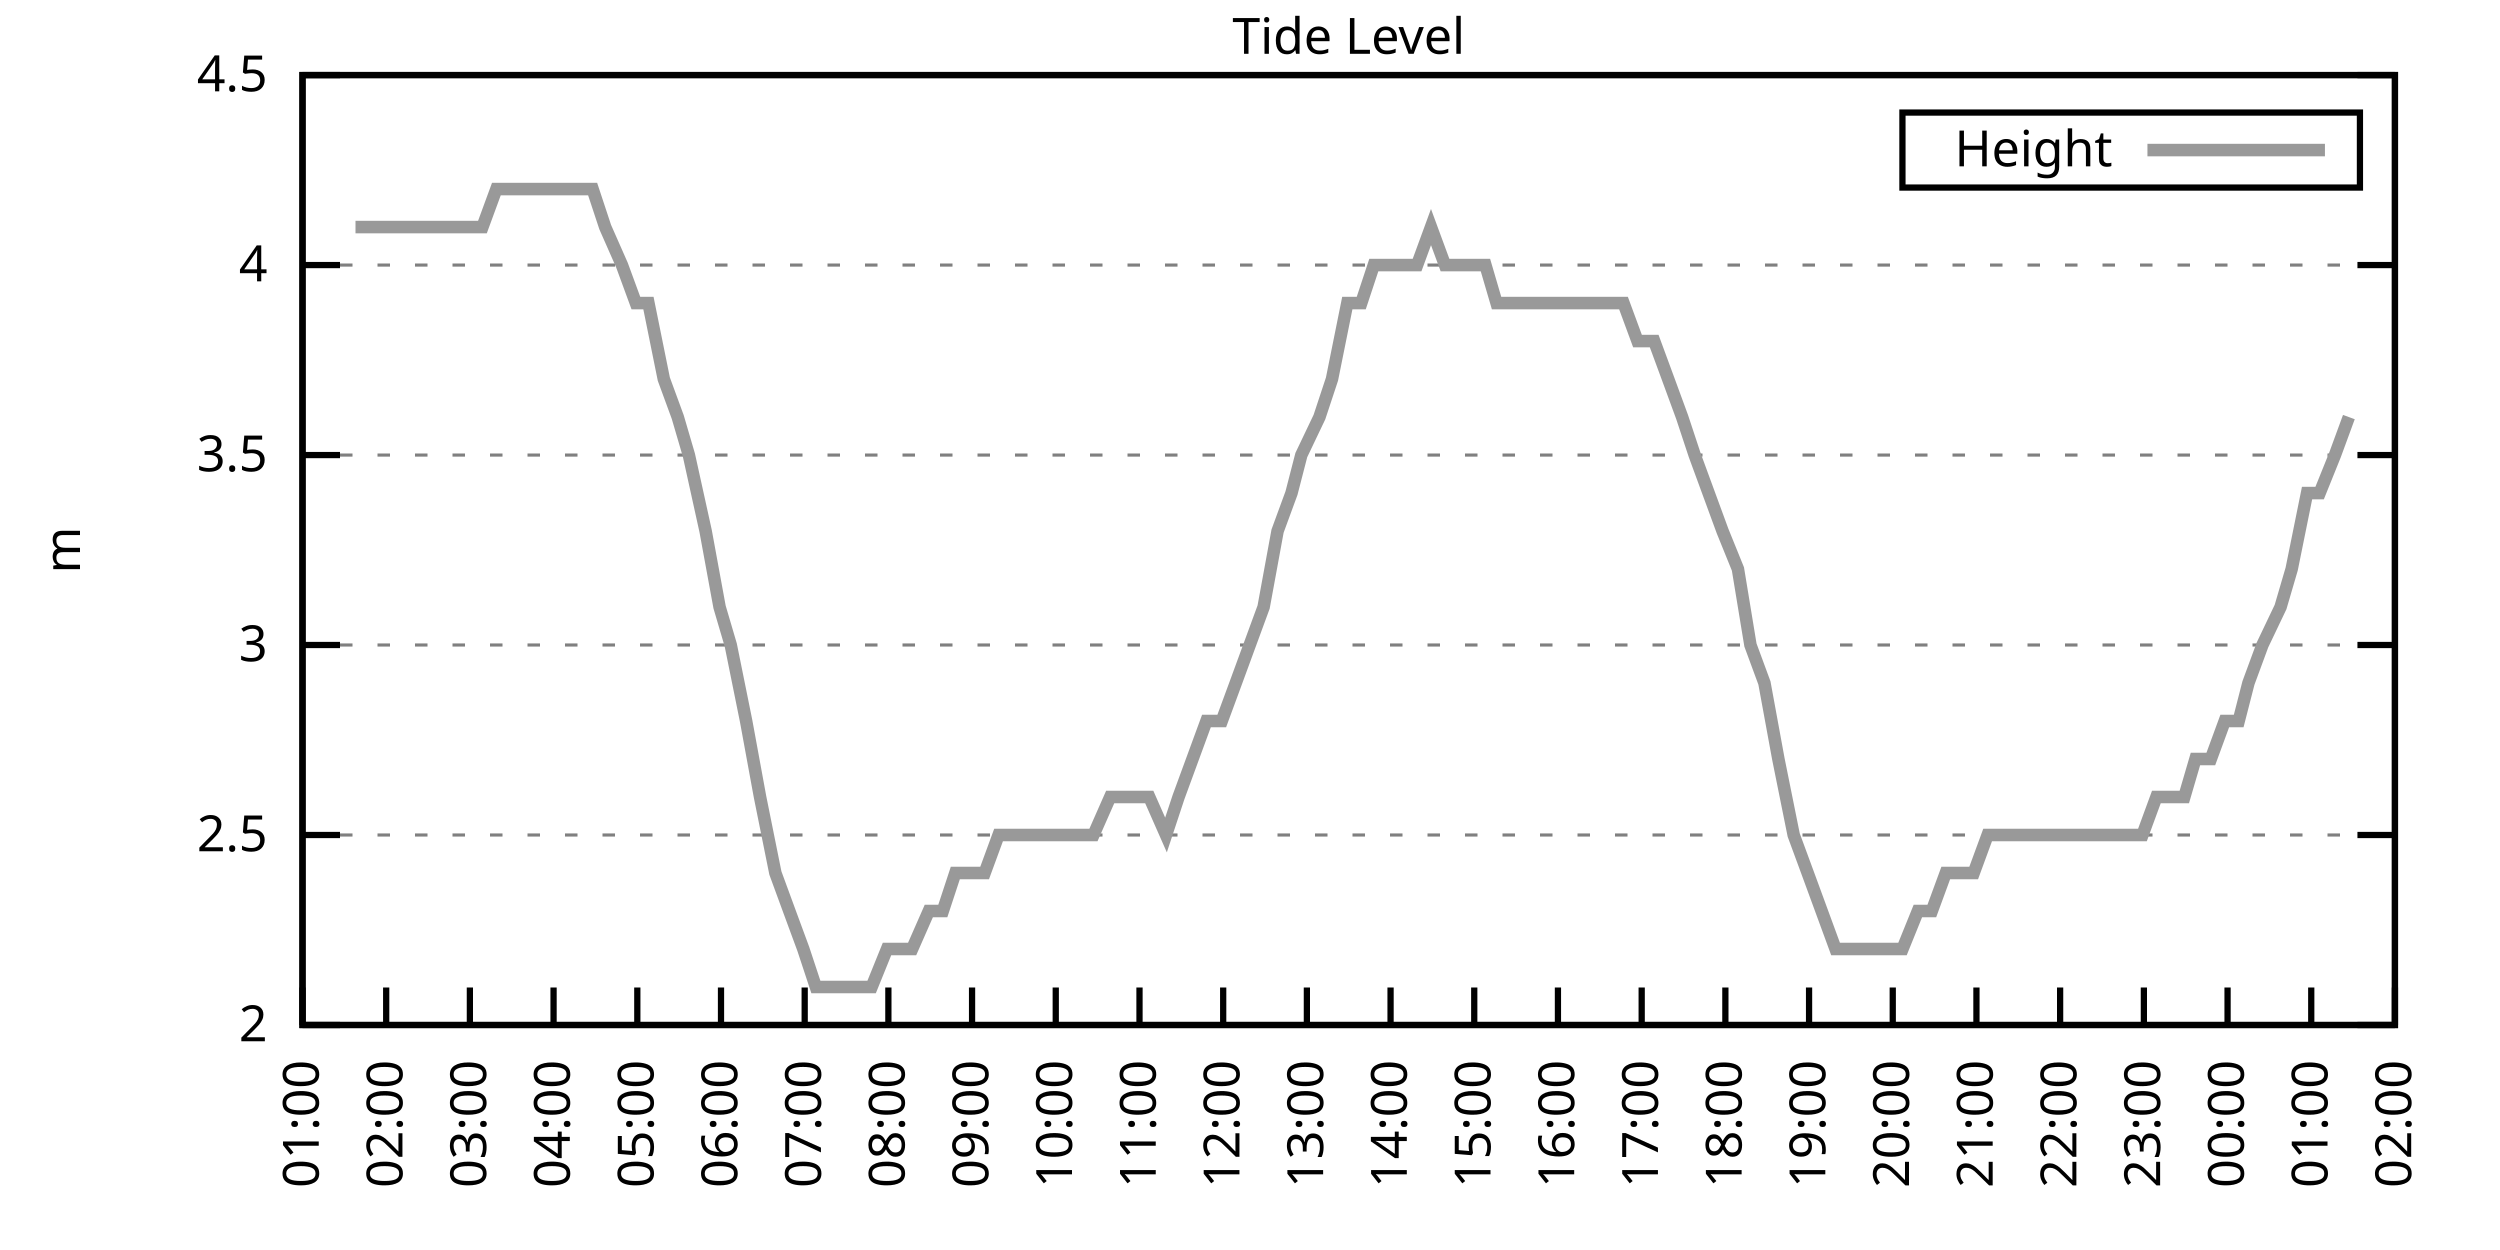
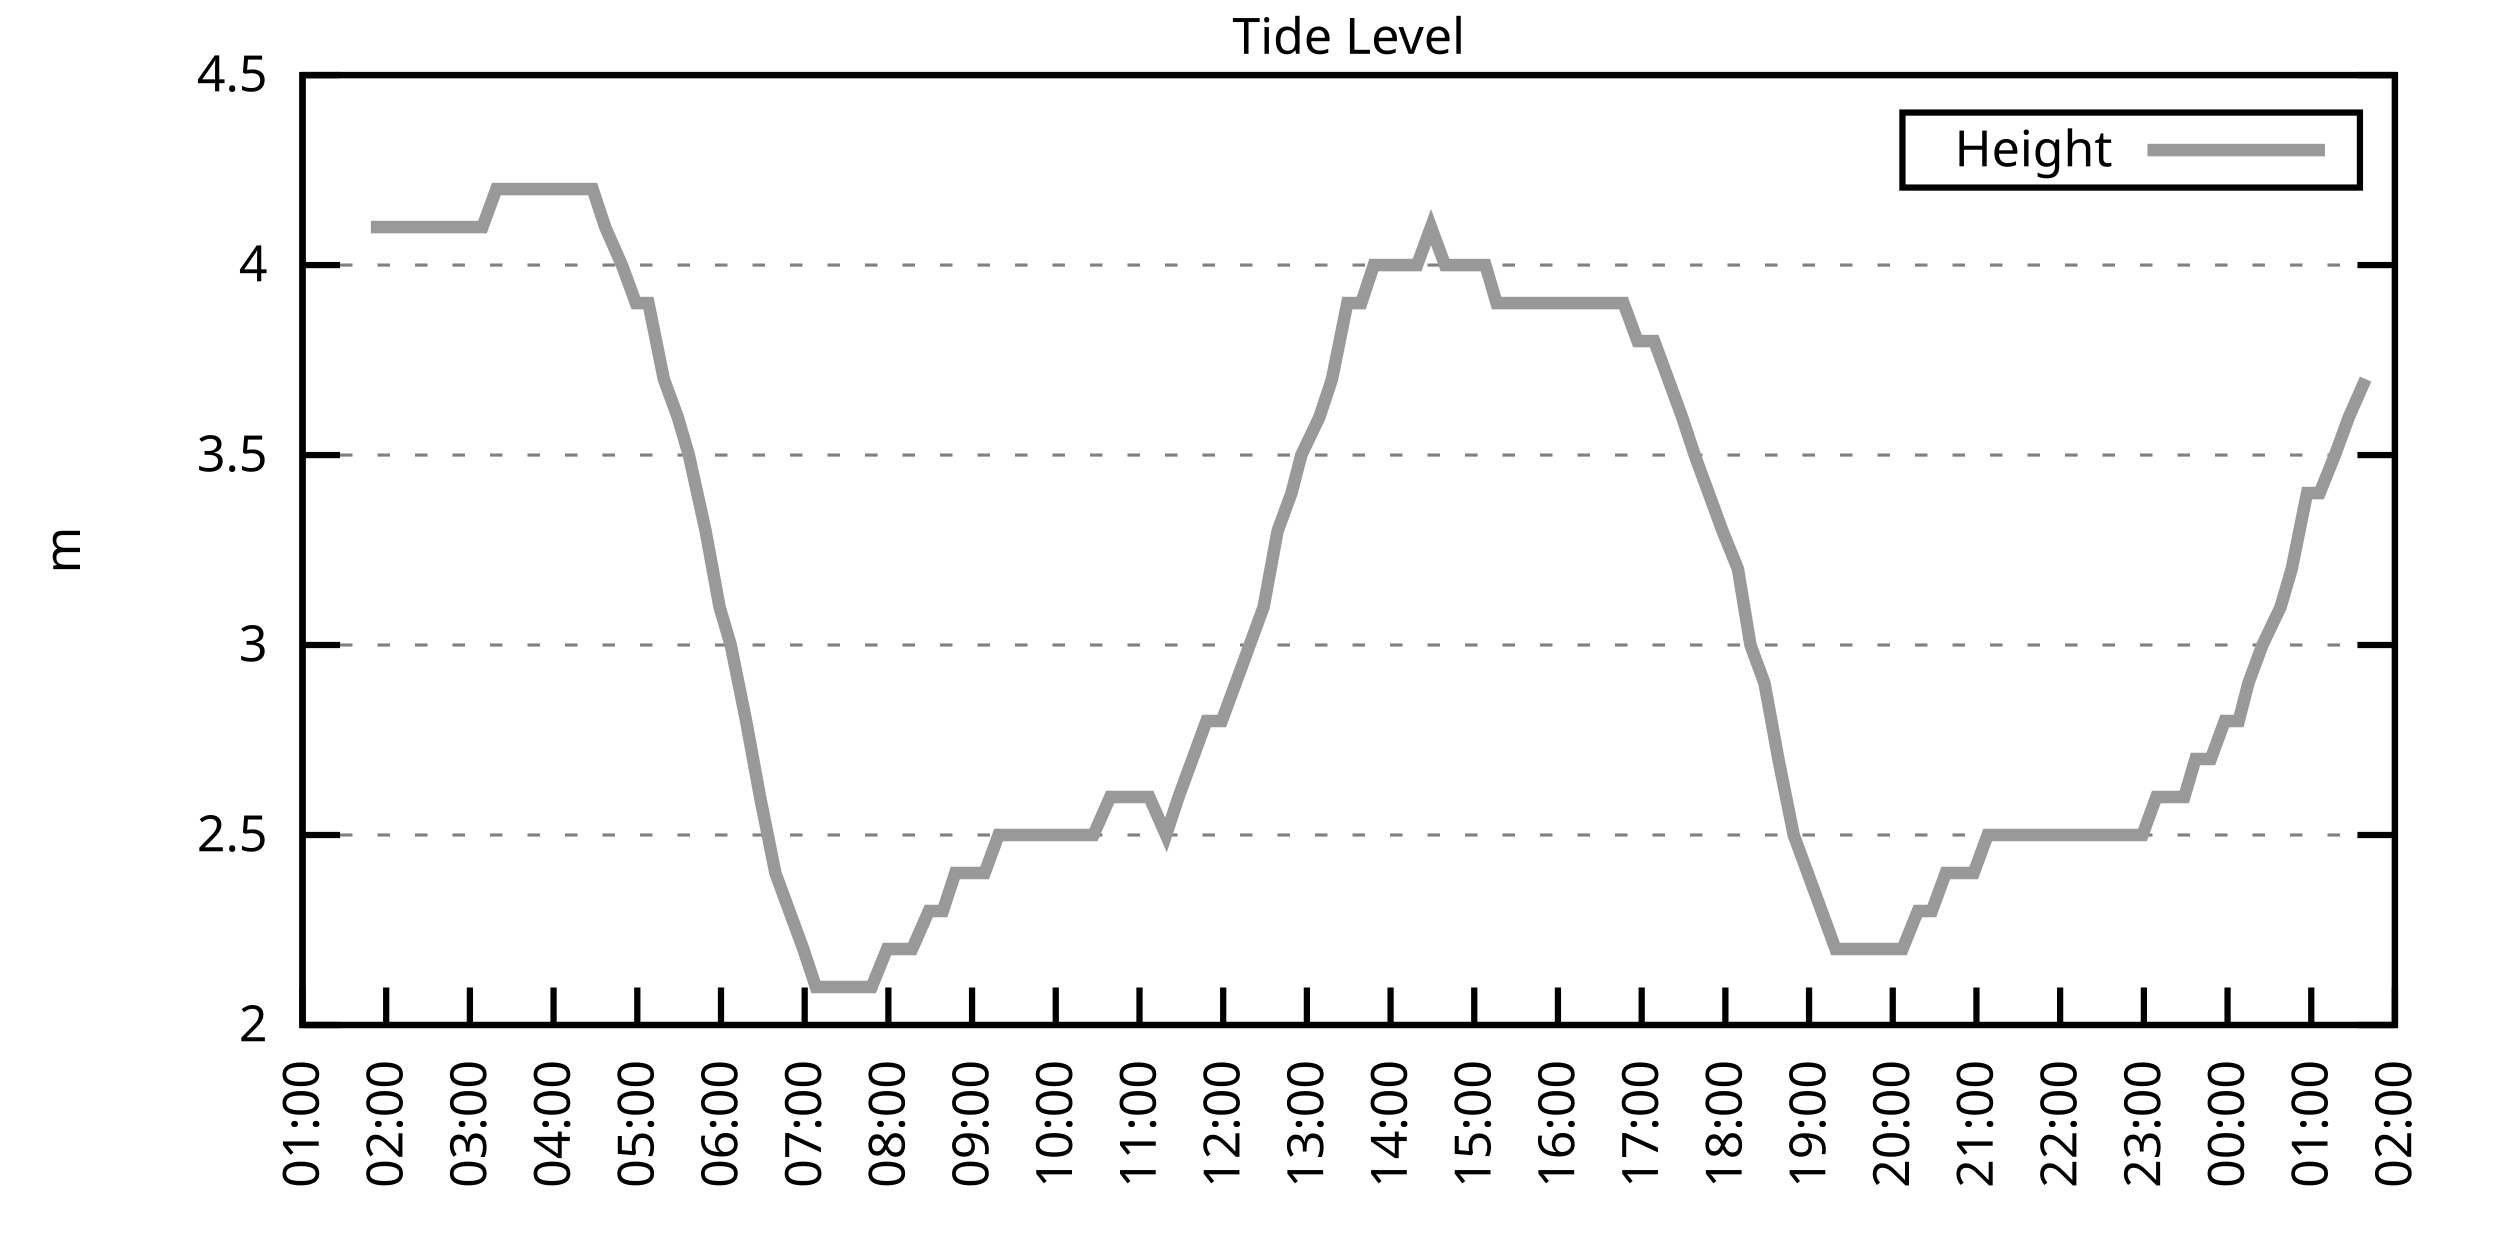
<svg xmlns="http://www.w3.org/2000/svg" xmlns:xlink="http://www.w3.org/1999/xlink" width="400" height="200" viewBox="0 0 400 200">
  <g id="gnuplot_canvas">
    <rect x="0" y="0" width="400" height="200" fill="none" />
    <defs>
      <circle id="gpDot" r="0.5" stroke-width="0.5" stroke="currentColor" />
      <path id="gpPt0" stroke-width="0.333" stroke="currentColor" d="M-1,0 h2 M0,-1 v2" />
      <path id="gpPt1" stroke-width="0.333" stroke="currentColor" d="M-1,-1 L1,1 M1,-1 L-1,1" />
      <path id="gpPt2" stroke-width="0.333" stroke="currentColor" d="M-1,0 L1,0 M0,-1 L0,1 M-1,-1 L1,1 M-1,1 L1,-1" />
      <rect id="gpPt3" stroke-width="0.333" stroke="currentColor" x="-1" y="-1" width="2" height="2" />
      <rect id="gpPt4" stroke-width="0.333" stroke="currentColor" fill="currentColor" x="-1" y="-1" width="2" height="2" />
      <circle id="gpPt5" stroke-width="0.333" stroke="currentColor" cx="0" cy="0" r="1" />
      <use xlink:href="#gpPt5" id="gpPt6" fill="currentColor" stroke="none" />
      <path id="gpPt7" stroke-width="0.333" stroke="currentColor" d="M0,-1.33 L-1.33,0.67 L1.33,0.67 z" />
      <use xlink:href="#gpPt7" id="gpPt8" fill="currentColor" stroke="none" />
      <use xlink:href="#gpPt7" id="gpPt9" stroke="currentColor" transform="rotate(180)" />
      <use xlink:href="#gpPt9" id="gpPt10" fill="currentColor" stroke="none" />
      <use xlink:href="#gpPt3" id="gpPt11" stroke="currentColor" transform="rotate(45)" />
      <use xlink:href="#gpPt11" id="gpPt12" fill="currentColor" stroke="none" />
      <path id="gpPt13" stroke-width="0.333" stroke="currentColor" d="M0,1.330 L1.265,0.411 L0.782,-1.067 L-0.782,-1.076 L-1.265,0.411 z" />
      <use xlink:href="#gpPt13" id="gpPt14" fill="currentColor" stroke="none" />
      <filter id="textbox" filterUnits="objectBoundingBox" x="0" y="0" height="1" width="1">
        <feFlood flood-color="white" flood-opacity="1" result="bgnd" />
        <feComposite in="SourceGraphic" in2="bgnd" operator="atop" />
      </filter>
      <filter id="greybox" filterUnits="objectBoundingBox" x="0" y="0" height="1" width="1">
        <feFlood flood-color="lightgrey" flood-opacity="1" result="grey" />
        <feComposite in="SourceGraphic" in2="grey" operator="atop" />
      </filter>
    </defs>
    <g fill="none" color="white" stroke="currentColor" stroke-width="1.00" stroke-linecap="butt" stroke-linejoin="miter">
</g>
    <g fill="none" color="black" stroke="currentColor" stroke-width="1.00" stroke-linecap="butt" stroke-linejoin="miter">
      <g stroke="none" shape-rendering="crispEdges">
        <polygon fill="rgb(255, 255, 255)" points="48.40,164.00 383.18,164.00 383.18,12.02 48.40,12.02 " />
      </g>
    </g>
    <g fill="none" color="black" stroke="currentColor" stroke-width="1.00" stroke-linecap="butt" stroke-linejoin="miter">
</g>
    <g fill="none" color="black" stroke="black" stroke-width="0.50" stroke-linecap="butt" stroke-linejoin="miter">
</g>
    <g fill="none" color="gray" stroke="currentColor" stroke-width="0.50" stroke-linecap="butt" stroke-linejoin="miter">
      <path stroke="gray" stroke-dasharray="2,4" class="gridline" d="M48.40,164.00 L383.19,164.00  " />
    </g>
    <g fill="none" color="gray" stroke="gray" stroke-width="1.00" stroke-linecap="butt" stroke-linejoin="miter">
</g>
    <g fill="none" color="black" stroke="currentColor" stroke-width="1.00" stroke-linecap="butt" stroke-linejoin="miter">
      <path stroke="black" d="M48.40,164.00 L54.40,164.00 M383.19,164.00 L377.19,164.00  " />
      <g transform="translate(42.80,166.60)" stroke="none" fill="black" font-family="Sans" font-size="8.00" text-anchor="end">
        <text>
          <tspan font-family="Sans"> 2</tspan>
        </text>
      </g>
    </g>
    <g fill="none" color="black" stroke="currentColor" stroke-width="1.00" stroke-linecap="butt" stroke-linejoin="miter">
</g>
    <g fill="none" color="black" stroke="black" stroke-width="0.50" stroke-linecap="butt" stroke-linejoin="miter">
</g>
    <g fill="none" color="gray" stroke="currentColor" stroke-width="0.50" stroke-linecap="butt" stroke-linejoin="miter">
      <path stroke="gray" stroke-dasharray="2,4" class="gridline" d="M48.40,133.60 L383.19,133.60  " />
    </g>
    <g fill="none" color="gray" stroke="gray" stroke-width="1.00" stroke-linecap="butt" stroke-linejoin="miter">
</g>
    <g fill="none" color="black" stroke="currentColor" stroke-width="1.00" stroke-linecap="butt" stroke-linejoin="miter">
      <path stroke="black" d="M48.40,133.60 L54.40,133.60 M383.19,133.60 L377.19,133.60  " />
      <g transform="translate(42.80,136.20)" stroke="none" fill="black" font-family="Sans" font-size="8.00" text-anchor="end">
        <text>
          <tspan font-family="Sans"> 2.5</tspan>
        </text>
      </g>
    </g>
    <g fill="none" color="black" stroke="currentColor" stroke-width="1.00" stroke-linecap="butt" stroke-linejoin="miter">
</g>
    <g fill="none" color="black" stroke="black" stroke-width="0.50" stroke-linecap="butt" stroke-linejoin="miter">
</g>
    <g fill="none" color="gray" stroke="currentColor" stroke-width="0.50" stroke-linecap="butt" stroke-linejoin="miter">
      <path stroke="gray" stroke-dasharray="2,4" class="gridline" d="M48.40,103.20 L383.19,103.20  " />
    </g>
    <g fill="none" color="gray" stroke="gray" stroke-width="1.00" stroke-linecap="butt" stroke-linejoin="miter">
</g>
    <g fill="none" color="black" stroke="currentColor" stroke-width="1.00" stroke-linecap="butt" stroke-linejoin="miter">
      <path stroke="black" d="M48.40,103.20 L54.40,103.20 M383.19,103.20 L377.19,103.20  " />
      <g transform="translate(42.80,105.80)" stroke="none" fill="black" font-family="Sans" font-size="8.00" text-anchor="end">
        <text>
          <tspan font-family="Sans"> 3</tspan>
        </text>
      </g>
    </g>
    <g fill="none" color="black" stroke="currentColor" stroke-width="1.00" stroke-linecap="butt" stroke-linejoin="miter">
</g>
    <g fill="none" color="black" stroke="black" stroke-width="0.50" stroke-linecap="butt" stroke-linejoin="miter">
</g>
    <g fill="none" color="gray" stroke="currentColor" stroke-width="0.50" stroke-linecap="butt" stroke-linejoin="miter">
      <path stroke="gray" stroke-dasharray="2,4" class="gridline" d="M48.40,72.81 L383.19,72.81  " />
    </g>
    <g fill="none" color="gray" stroke="gray" stroke-width="1.00" stroke-linecap="butt" stroke-linejoin="miter">
</g>
    <g fill="none" color="black" stroke="currentColor" stroke-width="1.00" stroke-linecap="butt" stroke-linejoin="miter">
      <path stroke="black" d="M48.40,72.81 L54.40,72.81 M383.19,72.81 L377.19,72.81  " />
      <g transform="translate(42.80,75.41)" stroke="none" fill="black" font-family="Sans" font-size="8.00" text-anchor="end">
        <text>
          <tspan font-family="Sans"> 3.5</tspan>
        </text>
      </g>
    </g>
    <g fill="none" color="black" stroke="currentColor" stroke-width="1.00" stroke-linecap="butt" stroke-linejoin="miter">
</g>
    <g fill="none" color="black" stroke="black" stroke-width="0.50" stroke-linecap="butt" stroke-linejoin="miter">
</g>
    <g fill="none" color="gray" stroke="currentColor" stroke-width="0.50" stroke-linecap="butt" stroke-linejoin="miter">
      <path stroke="gray" stroke-dasharray="2,4" class="gridline" d="M48.40,42.41 L383.19,42.41  " />
    </g>
    <g fill="none" color="gray" stroke="gray" stroke-width="1.00" stroke-linecap="butt" stroke-linejoin="miter">
</g>
    <g fill="none" color="black" stroke="currentColor" stroke-width="1.00" stroke-linecap="butt" stroke-linejoin="miter">
      <path stroke="black" d="M48.40,42.41 L54.40,42.41 M383.19,42.41 L377.19,42.41  " />
      <g transform="translate(42.80,45.01)" stroke="none" fill="black" font-family="Sans" font-size="8.00" text-anchor="end">
        <text>
          <tspan font-family="Sans"> 4</tspan>
        </text>
      </g>
    </g>
    <g fill="none" color="black" stroke="currentColor" stroke-width="1.00" stroke-linecap="butt" stroke-linejoin="miter">
</g>
    <g fill="none" color="black" stroke="black" stroke-width="0.50" stroke-linecap="butt" stroke-linejoin="miter">
</g>
    <g fill="none" color="gray" stroke="currentColor" stroke-width="0.50" stroke-linecap="butt" stroke-linejoin="miter">
      <path stroke="gray" stroke-dasharray="2,4" class="gridline" d="M48.40,12.01 L383.19,12.01  " />
    </g>
    <g fill="none" color="gray" stroke="gray" stroke-width="1.00" stroke-linecap="butt" stroke-linejoin="miter">
</g>
    <g fill="none" color="black" stroke="currentColor" stroke-width="1.00" stroke-linecap="butt" stroke-linejoin="miter">
      <path stroke="black" d="M48.40,12.01 L54.40,12.01 M383.19,12.01 L377.19,12.01  " />
      <g transform="translate(42.80,14.61)" stroke="none" fill="black" font-family="Sans" font-size="8.00" text-anchor="end">
        <text>
          <tspan font-family="Sans"> 4.5</tspan>
        </text>
      </g>
    </g>
    <g fill="none" color="black" stroke="currentColor" stroke-width="1.00" stroke-linecap="butt" stroke-linejoin="miter">
      <path stroke="black" d="M48.40,164.00 L48.40,158.00  " />
      <g transform="translate(51.00,169.60) rotate(270.00)" stroke="none" fill="black" font-family="Sans" font-size="8.00" text-anchor="end">
        <text>
          <tspan font-family="Sans">01:00</tspan>
        </text>
      </g>
    </g>
    <g fill="none" color="black" stroke="currentColor" stroke-width="1.00" stroke-linecap="butt" stroke-linejoin="miter">
      <path stroke="black" d="M61.79,164.00 L61.79,158.00  " />
      <g transform="translate(64.39,169.60) rotate(270.00)" stroke="none" fill="black" font-family="Sans" font-size="8.00" text-anchor="end">
        <text>
          <tspan font-family="Sans">02:00</tspan>
        </text>
      </g>
    </g>
    <g fill="none" color="black" stroke="currentColor" stroke-width="1.00" stroke-linecap="butt" stroke-linejoin="miter">
      <path stroke="black" d="M75.18,164.00 L75.18,158.00  " />
      <g transform="translate(77.78,169.60) rotate(270.00)" stroke="none" fill="black" font-family="Sans" font-size="8.00" text-anchor="end">
        <text>
          <tspan font-family="Sans">03:00</tspan>
        </text>
      </g>
    </g>
    <g fill="none" color="black" stroke="currentColor" stroke-width="1.00" stroke-linecap="butt" stroke-linejoin="miter">
      <path stroke="black" d="M88.57,164.00 L88.57,158.00  " />
      <g transform="translate(91.17,169.60) rotate(270.00)" stroke="none" fill="black" font-family="Sans" font-size="8.00" text-anchor="end">
        <text>
          <tspan font-family="Sans">04:00</tspan>
        </text>
      </g>
    </g>
    <g fill="none" color="black" stroke="currentColor" stroke-width="1.00" stroke-linecap="butt" stroke-linejoin="miter">
      <path stroke="black" d="M101.97,164.00 L101.97,158.00  " />
      <g transform="translate(104.57,169.60) rotate(270.00)" stroke="none" fill="black" font-family="Sans" font-size="8.00" text-anchor="end">
        <text>
          <tspan font-family="Sans">05:00</tspan>
        </text>
      </g>
    </g>
    <g fill="none" color="black" stroke="currentColor" stroke-width="1.00" stroke-linecap="butt" stroke-linejoin="miter">
      <path stroke="black" d="M115.36,164.00 L115.36,158.00  " />
      <g transform="translate(117.96,169.60) rotate(270.00)" stroke="none" fill="black" font-family="Sans" font-size="8.00" text-anchor="end">
        <text>
          <tspan font-family="Sans">06:00</tspan>
        </text>
      </g>
    </g>
    <g fill="none" color="black" stroke="currentColor" stroke-width="1.00" stroke-linecap="butt" stroke-linejoin="miter">
      <path stroke="black" d="M128.75,164.00 L128.75,158.00  " />
      <g transform="translate(131.35,169.60) rotate(270.00)" stroke="none" fill="black" font-family="Sans" font-size="8.00" text-anchor="end">
        <text>
          <tspan font-family="Sans">07:00</tspan>
        </text>
      </g>
    </g>
    <g fill="none" color="black" stroke="currentColor" stroke-width="1.00" stroke-linecap="butt" stroke-linejoin="miter">
      <path stroke="black" d="M142.14,164.00 L142.14,158.00  " />
      <g transform="translate(144.74,169.60) rotate(270.00)" stroke="none" fill="black" font-family="Sans" font-size="8.00" text-anchor="end">
        <text>
          <tspan font-family="Sans">08:00</tspan>
        </text>
      </g>
    </g>
    <g fill="none" color="black" stroke="currentColor" stroke-width="1.00" stroke-linecap="butt" stroke-linejoin="miter">
      <path stroke="black" d="M155.53,164.00 L155.53,158.00  " />
      <g transform="translate(158.13,169.60) rotate(270.00)" stroke="none" fill="black" font-family="Sans" font-size="8.00" text-anchor="end">
        <text>
          <tspan font-family="Sans">09:00</tspan>
        </text>
      </g>
    </g>
    <g fill="none" color="black" stroke="currentColor" stroke-width="1.00" stroke-linecap="butt" stroke-linejoin="miter">
      <path stroke="black" d="M168.92,164.00 L168.92,158.00  " />
      <g transform="translate(171.52,169.60) rotate(270.00)" stroke="none" fill="black" font-family="Sans" font-size="8.00" text-anchor="end">
        <text>
          <tspan font-family="Sans">10:00</tspan>
        </text>
      </g>
    </g>
    <g fill="none" color="black" stroke="currentColor" stroke-width="1.00" stroke-linecap="butt" stroke-linejoin="miter">
      <path stroke="black" d="M182.32,164.00 L182.32,158.00  " />
      <g transform="translate(184.92,169.60) rotate(270.00)" stroke="none" fill="black" font-family="Sans" font-size="8.00" text-anchor="end">
        <text>
          <tspan font-family="Sans">11:00</tspan>
        </text>
      </g>
    </g>
    <g fill="none" color="black" stroke="currentColor" stroke-width="1.00" stroke-linecap="butt" stroke-linejoin="miter">
      <path stroke="black" d="M195.71,164.00 L195.71,158.00  " />
      <g transform="translate(198.31,169.60) rotate(270.00)" stroke="none" fill="black" font-family="Sans" font-size="8.00" text-anchor="end">
        <text>
          <tspan font-family="Sans">12:00</tspan>
        </text>
      </g>
    </g>
    <g fill="none" color="black" stroke="currentColor" stroke-width="1.00" stroke-linecap="butt" stroke-linejoin="miter">
      <path stroke="black" d="M209.10,164.00 L209.10,158.00  " />
      <g transform="translate(211.70,169.60) rotate(270.00)" stroke="none" fill="black" font-family="Sans" font-size="8.00" text-anchor="end">
        <text>
          <tspan font-family="Sans">13:00</tspan>
        </text>
      </g>
    </g>
    <g fill="none" color="black" stroke="currentColor" stroke-width="1.00" stroke-linecap="butt" stroke-linejoin="miter">
      <path stroke="black" d="M222.49,164.00 L222.49,158.00  " />
      <g transform="translate(225.09,169.60) rotate(270.00)" stroke="none" fill="black" font-family="Sans" font-size="8.00" text-anchor="end">
        <text>
          <tspan font-family="Sans">14:00</tspan>
        </text>
      </g>
    </g>
    <g fill="none" color="black" stroke="currentColor" stroke-width="1.00" stroke-linecap="butt" stroke-linejoin="miter">
      <path stroke="black" d="M235.88,164.00 L235.88,158.00  " />
      <g transform="translate(238.48,169.60) rotate(270.00)" stroke="none" fill="black" font-family="Sans" font-size="8.00" text-anchor="end">
        <text>
          <tspan font-family="Sans">15:00</tspan>
        </text>
      </g>
    </g>
    <g fill="none" color="black" stroke="currentColor" stroke-width="1.00" stroke-linecap="butt" stroke-linejoin="miter">
      <path stroke="black" d="M249.27,164.00 L249.27,158.00  " />
      <g transform="translate(251.87,169.60) rotate(270.00)" stroke="none" fill="black" font-family="Sans" font-size="8.00" text-anchor="end">
        <text>
          <tspan font-family="Sans">16:00</tspan>
        </text>
      </g>
    </g>
    <g fill="none" color="black" stroke="currentColor" stroke-width="1.00" stroke-linecap="butt" stroke-linejoin="miter">
      <path stroke="black" d="M262.67,164.00 L262.67,158.00  " />
      <g transform="translate(265.27,169.60) rotate(270.00)" stroke="none" fill="black" font-family="Sans" font-size="8.00" text-anchor="end">
        <text>
          <tspan font-family="Sans">17:00</tspan>
        </text>
      </g>
    </g>
    <g fill="none" color="black" stroke="currentColor" stroke-width="1.00" stroke-linecap="butt" stroke-linejoin="miter">
      <path stroke="black" d="M276.06,164.00 L276.06,158.00  " />
      <g transform="translate(278.66,169.60) rotate(270.00)" stroke="none" fill="black" font-family="Sans" font-size="8.00" text-anchor="end">
        <text>
          <tspan font-family="Sans">18:00</tspan>
        </text>
      </g>
    </g>
    <g fill="none" color="black" stroke="currentColor" stroke-width="1.00" stroke-linecap="butt" stroke-linejoin="miter">
      <path stroke="black" d="M289.45,164.00 L289.45,158.00  " />
      <g transform="translate(292.05,169.60) rotate(270.00)" stroke="none" fill="black" font-family="Sans" font-size="8.00" text-anchor="end">
        <text>
          <tspan font-family="Sans">19:00</tspan>
        </text>
      </g>
    </g>
    <g fill="none" color="black" stroke="currentColor" stroke-width="1.00" stroke-linecap="butt" stroke-linejoin="miter">
      <path stroke="black" d="M302.84,164.00 L302.84,158.00  " />
      <g transform="translate(305.44,169.60) rotate(270.00)" stroke="none" fill="black" font-family="Sans" font-size="8.00" text-anchor="end">
        <text>
          <tspan font-family="Sans">20:00</tspan>
        </text>
      </g>
    </g>
    <g fill="none" color="black" stroke="currentColor" stroke-width="1.00" stroke-linecap="butt" stroke-linejoin="miter">
      <path stroke="black" d="M316.23,164.00 L316.23,158.00  " />
      <g transform="translate(318.83,169.60) rotate(270.00)" stroke="none" fill="black" font-family="Sans" font-size="8.00" text-anchor="end">
        <text>
          <tspan font-family="Sans">21:00</tspan>
        </text>
      </g>
    </g>
    <g fill="none" color="black" stroke="currentColor" stroke-width="1.00" stroke-linecap="butt" stroke-linejoin="miter">
      <path stroke="black" d="M329.62,164.00 L329.62,158.00  " />
      <g transform="translate(332.22,169.60) rotate(270.00)" stroke="none" fill="black" font-family="Sans" font-size="8.00" text-anchor="end">
        <text>
          <tspan font-family="Sans">22:00</tspan>
        </text>
      </g>
    </g>
    <g fill="none" color="black" stroke="currentColor" stroke-width="1.00" stroke-linecap="butt" stroke-linejoin="miter">
      <path stroke="black" d="M343.02,164.00 L343.02,158.00  " />
      <g transform="translate(345.62,169.60) rotate(270.00)" stroke="none" fill="black" font-family="Sans" font-size="8.00" text-anchor="end">
        <text>
          <tspan font-family="Sans">23:00</tspan>
        </text>
      </g>
    </g>
    <g fill="none" color="black" stroke="currentColor" stroke-width="1.00" stroke-linecap="butt" stroke-linejoin="miter">
      <path stroke="black" d="M356.41,164.00 L356.41,158.00  " />
      <g transform="translate(359.01,169.60) rotate(270.00)" stroke="none" fill="black" font-family="Sans" font-size="8.00" text-anchor="end">
        <text>
          <tspan font-family="Sans">00:00</tspan>
        </text>
      </g>
    </g>
    <g fill="none" color="black" stroke="currentColor" stroke-width="1.00" stroke-linecap="butt" stroke-linejoin="miter">
      <path stroke="black" d="M369.80,164.00 L369.80,158.00  " />
      <g transform="translate(372.40,169.60) rotate(270.00)" stroke="none" fill="black" font-family="Sans" font-size="8.00" text-anchor="end">
        <text>
          <tspan font-family="Sans">01:00</tspan>
        </text>
      </g>
    </g>
    <g fill="none" color="black" stroke="currentColor" stroke-width="1.00" stroke-linecap="butt" stroke-linejoin="miter">
      <path stroke="black" d="M383.19,164.00 L383.19,158.00  " />
      <g transform="translate(385.79,169.60) rotate(270.00)" stroke="none" fill="black" font-family="Sans" font-size="8.00" text-anchor="end">
        <text>
          <tspan font-family="Sans">02:00</tspan>
        </text>
      </g>
    </g>
    <g fill="none" color="black" stroke="currentColor" stroke-width="1.00" stroke-linecap="butt" stroke-linejoin="miter">
</g>
    <g fill="none" color="black" stroke="currentColor" stroke-width="1.00" stroke-linecap="butt" stroke-linejoin="miter">
      <path stroke="black" d="M48.40,12.01 L48.40,164.00 L383.19,164.00 L383.19,12.01 L48.40,12.01 Z  " />
    </g>
    <g fill="none" color="black" stroke="currentColor" stroke-width="1.00" stroke-linecap="butt" stroke-linejoin="miter">
</g>
    <g fill="none" color="black" stroke="currentColor" stroke-width="1.00" stroke-linecap="butt" stroke-linejoin="miter">
      <path stroke="black" d="M304.39,30.01 L304.39,18.01 L377.59,18.01 L377.59,30.01 L304.39,30.01 Z  " />
    </g>
    <g id="Tide_level_plot_1">
      <g fill="none" color="white" stroke="black" stroke-width="2.00" stroke-linecap="butt" stroke-linejoin="miter">
</g>
      <g fill="none" color="black" stroke="currentColor" stroke-width="2.00" stroke-linecap="butt" stroke-linejoin="miter">
        <g transform="translate(337.99,26.61)" stroke="none" fill="black" font-family="Sans" font-size="8.00" text-anchor="end">
          <text>
            <tspan font-family="Sans">Height</tspan>
          </text>
        </g>
      </g>
      <g fill="none" color="black" stroke="currentColor" stroke-width="2.00" stroke-linecap="butt" stroke-linejoin="miter">
-         <path stroke="rgb(153, 153, 153)" d="M343.59,24.01 L371.99,24.01 M56.88,36.33 L59.34,36.33 L61.12,36.33 L63.58,36.33 L66.03,36.33 L68.26,36.33   L70.50,36.33 L72.06,36.33 L74.74,36.33 L77.19,36.33 L79.42,30.25 L80.99,30.25 L83.66,30.25 L85.90,30.25   L88.35,30.25 L90.58,30.25 L92.82,30.25 L94.82,30.25 L96.83,36.33 L99.51,42.41 L101.74,48.49 L103.75,48.49   L106.21,60.65 L108.44,66.73 L110.22,72.81 L112.90,84.97 L115.13,97.12 L116.92,103.20 L119.38,115.36 L121.61,127.52   L124.06,139.68 L126.29,145.76 L128.53,151.84 L130.54,157.92 L132.77,157.92 L135.00,157.92 L137.23,157.92 L139.46,157.92   L141.92,151.84 L143.48,151.84 L145.94,151.84 L148.61,145.76 L150.85,145.76 L152.85,139.68 L155.31,139.68 L157.54,139.68   L159.77,133.60 L162.01,133.60 L163.79,133.60 L166.47,133.60 L168.70,133.60 L170.93,133.60 L172.94,133.60 L174.95,133.60   L177.63,127.52 L179.86,127.52 L181.87,127.52 L183.88,127.52 L186.56,133.60 L188.57,127.52 L190.80,121.44 L193.03,115.36   L195.48,115.36 L197.72,109.28 L199.95,103.20 L202.18,97.12 L204.41,84.97 L206.64,78.89 L208.21,72.81 L211.11,66.73   L213.12,60.65 L215.57,48.49 L217.80,48.49 L219.81,42.41 L222.04,42.41 L224.50,42.41 L226.73,42.41 L228.96,36.33   L231.20,42.41 L233.20,42.41 L235.44,42.41 L237.67,42.41 L239.45,48.49 L242.36,48.49 L244.14,48.49 L246.60,48.49   L248.83,48.49 L250.39,48.49 L253.29,48.49 L255.52,48.49 L257.98,48.49 L259.76,48.49 L262.00,54.57 L264.67,54.57   L266.91,60.65 L269.14,66.73 L271.15,72.81 L273.38,78.89 L275.61,84.97 L278.07,91.04 L280.07,103.20 L282.31,109.28   L284.54,121.44 L286.99,133.60 L289.23,139.68 L291.46,145.76 L293.69,151.84 L295.70,151.84 L297.93,151.84 L299.94,151.84   L302.17,151.84 L304.40,151.84 L306.86,145.76 L309.09,145.76 L311.32,139.68 L313.78,139.68 L315.79,139.68 L318.02,133.60   L320.25,133.60 L322.48,133.60 L324.49,133.60 L326.72,133.60 L328.95,133.60 L331.19,133.60 L333.42,133.60 L336.10,133.60   L337.88,133.60 L340.34,133.60 L342.79,133.60 L345.02,127.52 L346.81,127.52 L349.49,127.52 L351.27,121.44 L353.73,121.44   L355.96,115.36 L358.19,115.36 L359.75,109.28 L361.99,103.20 L364.89,97.12 L366.67,91.04 L369.13,78.89 L371.14,78.89   L373.59,72.81 L375.82,66.73  " />
+         <path stroke="rgb(153, 153, 153)" d="M343.59,24.01 L371.99,24.01 M59.34,36.33 L61.12,36.33 L63.58,36.33 L66.03,36.33 L68.26,36.33 L70.50,36.33   L72.06,36.33 L74.74,36.33 L77.19,36.33 L79.42,30.25 L80.99,30.25 L83.66,30.25 L85.90,30.25 L88.35,30.25   L90.58,30.25 L92.82,30.25 L94.82,30.25 L96.83,36.33 L99.51,42.41 L101.74,48.49 L103.75,48.49 L106.21,60.65   L108.44,66.73 L110.22,72.81 L112.90,84.97 L115.13,97.12 L116.92,103.20 L119.38,115.36 L121.61,127.52 L124.06,139.68   L126.29,145.76 L128.53,151.84 L130.54,157.92 L132.77,157.92 L135.00,157.92 L137.23,157.92 L139.46,157.92 L141.92,151.84   L143.48,151.84 L145.94,151.84 L148.61,145.76 L150.85,145.76 L152.85,139.68 L155.31,139.68 L157.54,139.68 L159.77,133.60   L162.01,133.60 L163.79,133.60 L166.47,133.60 L168.70,133.60 L170.93,133.60 L172.94,133.60 L174.95,133.60 L177.63,127.52   L179.86,127.52 L181.87,127.52 L183.88,127.52 L186.56,133.60 L188.57,127.52 L190.80,121.44 L193.03,115.36 L195.48,115.36   L197.72,109.28 L199.95,103.20 L202.18,97.12 L204.41,84.97 L206.64,78.89 L208.21,72.81 L211.11,66.73 L213.12,60.65   L215.57,48.49 L217.80,48.49 L219.81,42.41 L222.04,42.41 L224.50,42.41 L226.73,42.41 L228.96,36.33 L231.20,42.41   L233.20,42.41 L235.44,42.41 L237.67,42.41 L239.45,48.49 L242.36,48.49 L244.14,48.49 L246.60,48.49 L248.83,48.49   L250.39,48.49 L253.29,48.49 L255.52,48.49 L257.98,48.49 L259.76,48.49 L262.00,54.57 L264.67,54.57 L266.91,60.65   L269.14,66.73 L271.15,72.81 L273.38,78.89 L275.61,84.97 L278.07,91.04 L280.07,103.20 L282.31,109.28 L284.54,121.44   L286.99,133.60 L289.23,139.68 L291.46,145.76 L293.69,151.84 L295.70,151.84 L297.93,151.84 L299.94,151.84 L302.17,151.84   L304.40,151.84 L306.86,145.76 L309.09,145.76 L311.32,139.68 L313.78,139.68 L315.79,139.68 L318.02,133.60 L320.25,133.60   L322.48,133.60 L324.49,133.60 L326.72,133.60 L328.95,133.60 L331.19,133.60 L333.42,133.60 L336.10,133.60 L337.88,133.60   L340.34,133.60 L342.79,133.60 L345.02,127.52 L346.81,127.52 L349.49,127.52 L351.27,121.44 L353.73,121.44 L355.96,115.36   L358.19,115.36 L359.75,109.28 L361.99,103.20 L364.89,97.12 L366.67,91.04 L369.13,78.89 L371.14,78.89 L373.59,72.81   L375.82,66.73 L378.50,60.65  " />
      </g>
    </g>
    <g fill="none" color="black" stroke="currentColor" stroke-width="2.00" stroke-linecap="butt" stroke-linejoin="miter">
</g>
    <g fill="none" color="black" stroke="black" stroke-width="1.00" stroke-linecap="butt" stroke-linejoin="miter">
</g>
    <g fill="none" color="black" stroke="currentColor" stroke-width="1.00" stroke-linecap="butt" stroke-linejoin="miter">
      <path stroke="black" d="M48.40,12.01 L48.40,164.00 L383.19,164.00 L383.19,12.01 L48.40,12.01 Z  " />
      <g transform="translate(12.80,88.01) rotate(270.00)" stroke="none" fill="black" font-family="Sans" font-size="8.00" text-anchor="middle">
        <text>
          <tspan font-family="Sans">m</tspan>
        </text>
      </g>
    </g>
    <g fill="none" color="black" stroke="currentColor" stroke-width="1.00" stroke-linecap="butt" stroke-linejoin="miter">
</g>
    <g fill="none" color="black" stroke="currentColor" stroke-width="1.00" stroke-linecap="butt" stroke-linejoin="miter">
      <g transform="translate(215.79,8.61)" stroke="none" fill="black" font-family="Sans" font-size="8.00" text-anchor="middle">
        <text>
          <tspan font-family="Sans">Tide Level</tspan>
        </text>
      </g>
    </g>
    <g fill="none" color="black" stroke="currentColor" stroke-width="1.00" stroke-linecap="butt" stroke-linejoin="miter">
</g>
  </g>
</svg>
